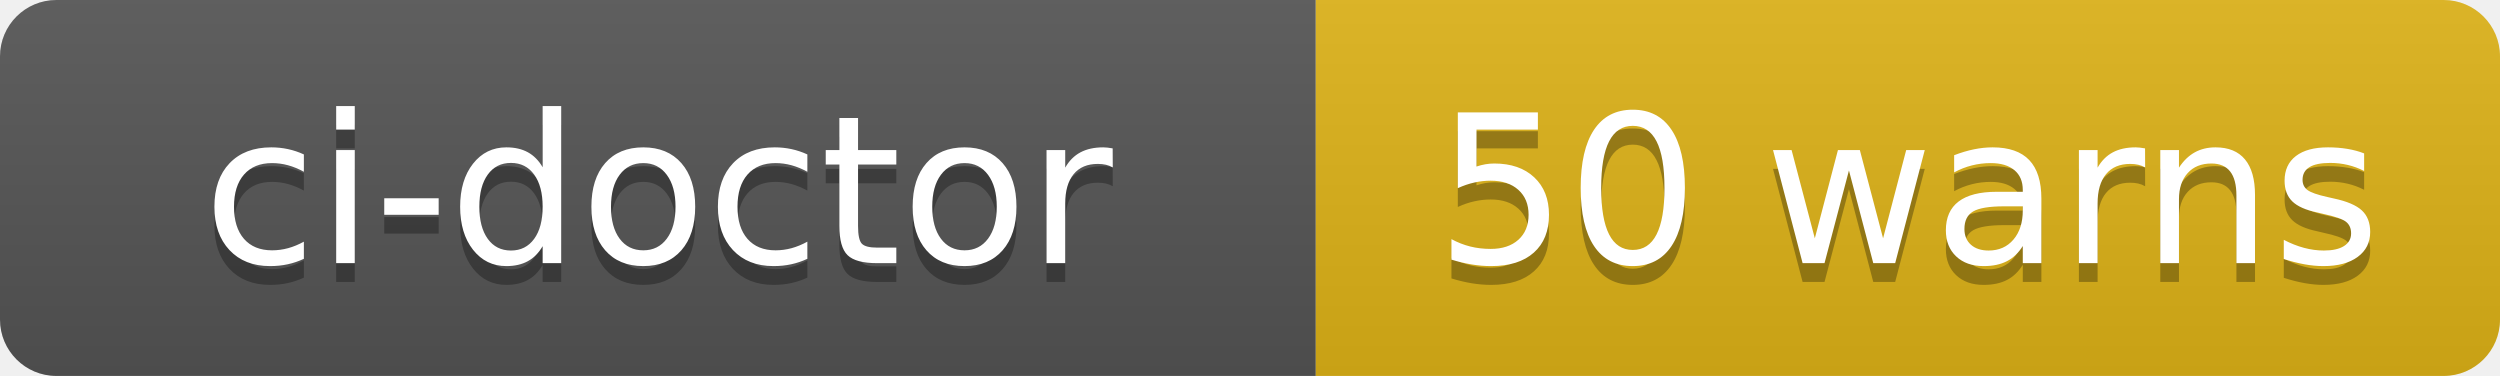
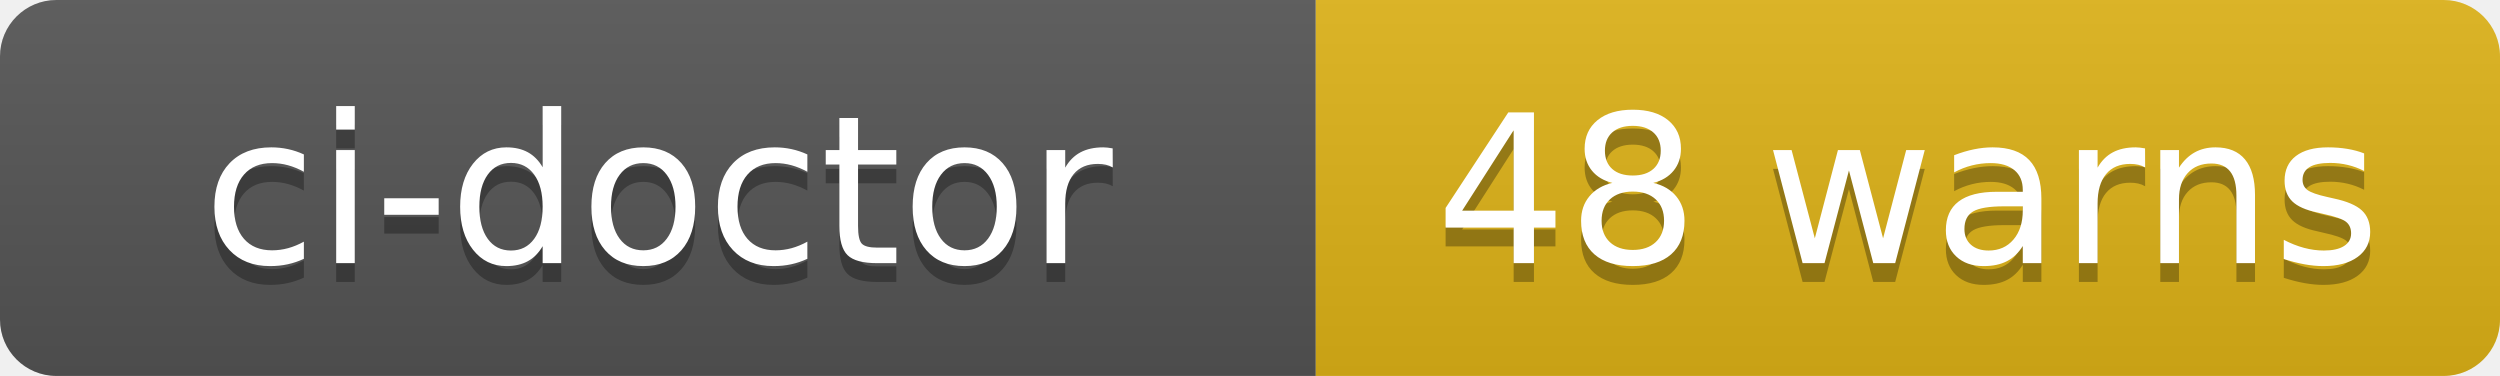
- <svg xmlns="http://www.w3.org/2000/svg" width="133" height="20" role="img" aria-label="ci-doctor: 50 warns">
+ <svg xmlns="http://www.w3.org/2000/svg" width="133" height="20" role="img" aria-label="ci-doctor: 48 warns">
  <linearGradient id="s" x2="0" y2="100%">
    <stop offset="0" stop-color="#bbb" stop-opacity=".1" />
    <stop offset="1" stop-opacity=".1" />
  </linearGradient>
  <clipPath id="r">
    <rect width="133" height="20" rx="3" fill="#fff" />
  </clipPath>
  <g clip-path="url(#r)">
    <rect width="70" height="20" fill="#555" />
    <rect x="70" width="63" height="20" fill="#dfb317" />
    <rect width="133" height="20" fill="url(#s)" />
  </g>
  <g fill="#fff" text-anchor="middle" font-family="Verdana,Geneva,DejaVu Sans,sans-serif" text-rendering="geometricPrecision" font-size="110">
    <text aria-hidden="true" x="350" y="150" fill="#010101" fill-opacity=".3" transform="scale(.1)" textLength="580">ci-doctor</text>
    <text x="350" y="140" transform="scale(.1)" fill="#fff" textLength="580">ci-doctor</text>
-     <text aria-hidden="true" x="1015" y="150" fill="#010101" fill-opacity=".3" transform="scale(.1)" textLength="510">50 warns</text>
-     <text x="1015" y="140" transform="scale(.1)" fill="#fff" textLength="510">50 warns</text>
+     <text aria-hidden="true" x="1015" y="150" fill="#010101" fill-opacity=".3" transform="scale(.1)" textLength="510">48 warns</text>
+     <text x="1015" y="140" transform="scale(.1)" fill="#fff" textLength="510">48 warns</text>
  </g>
</svg>
